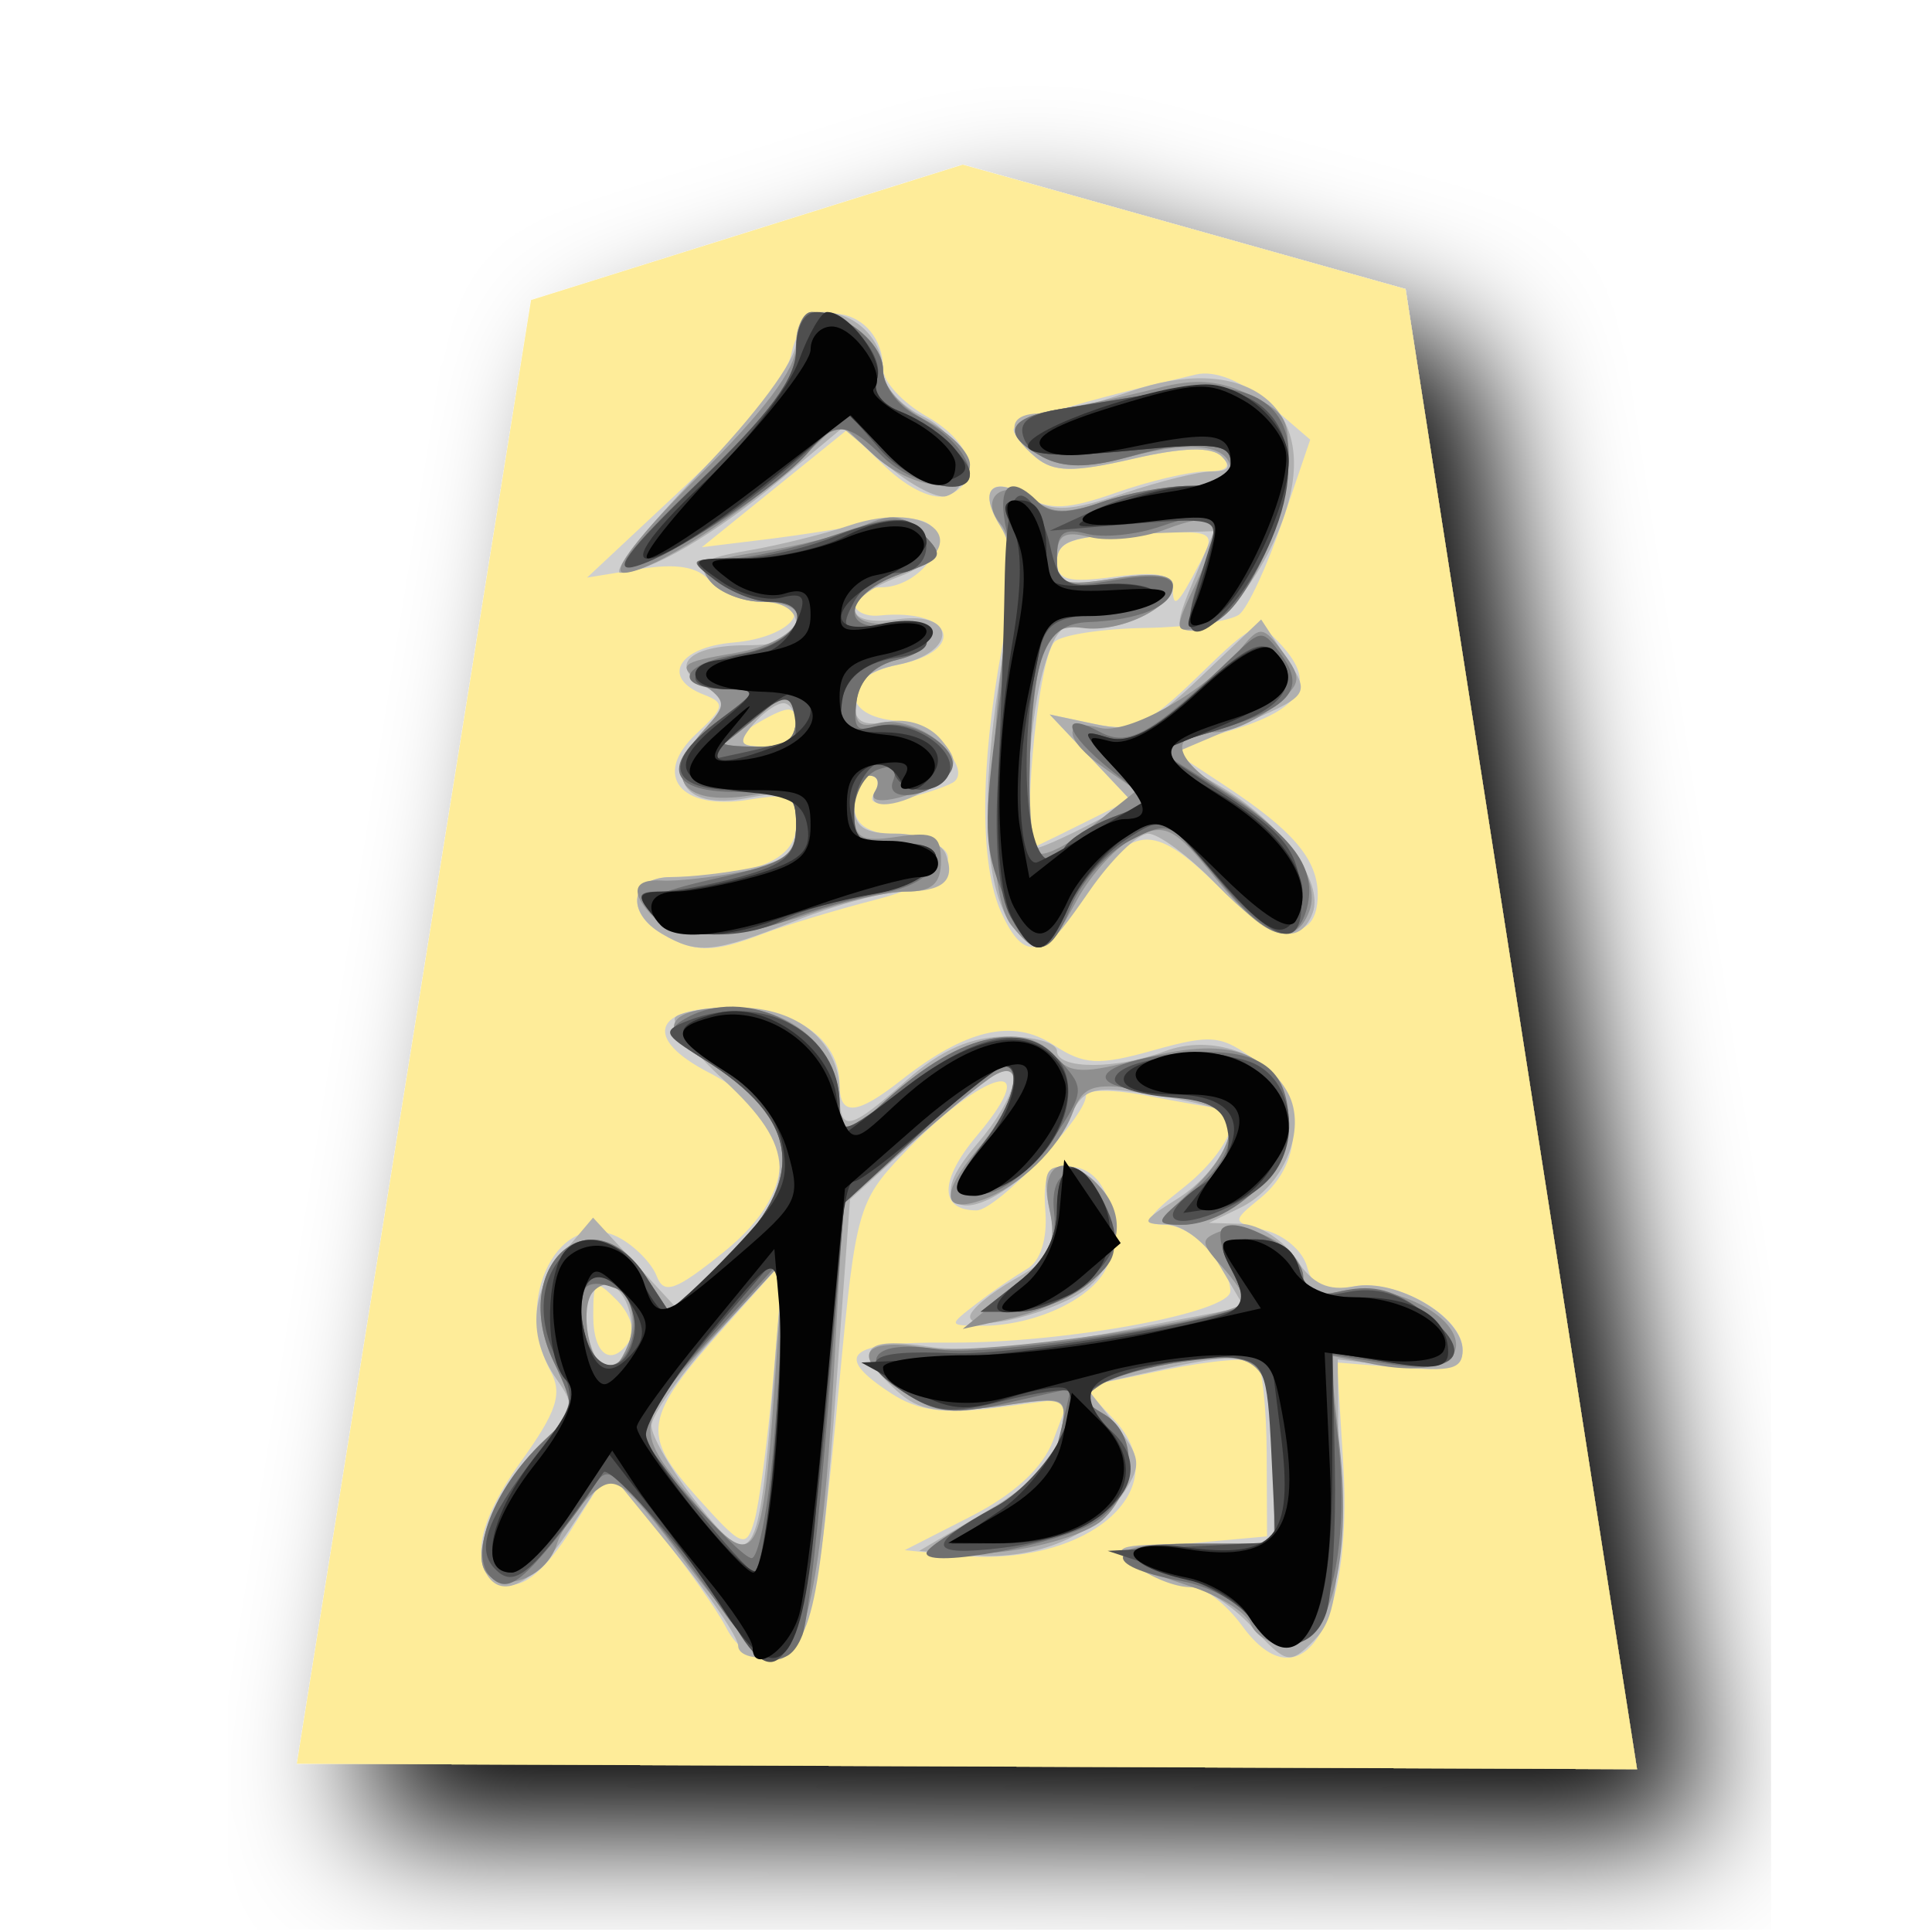
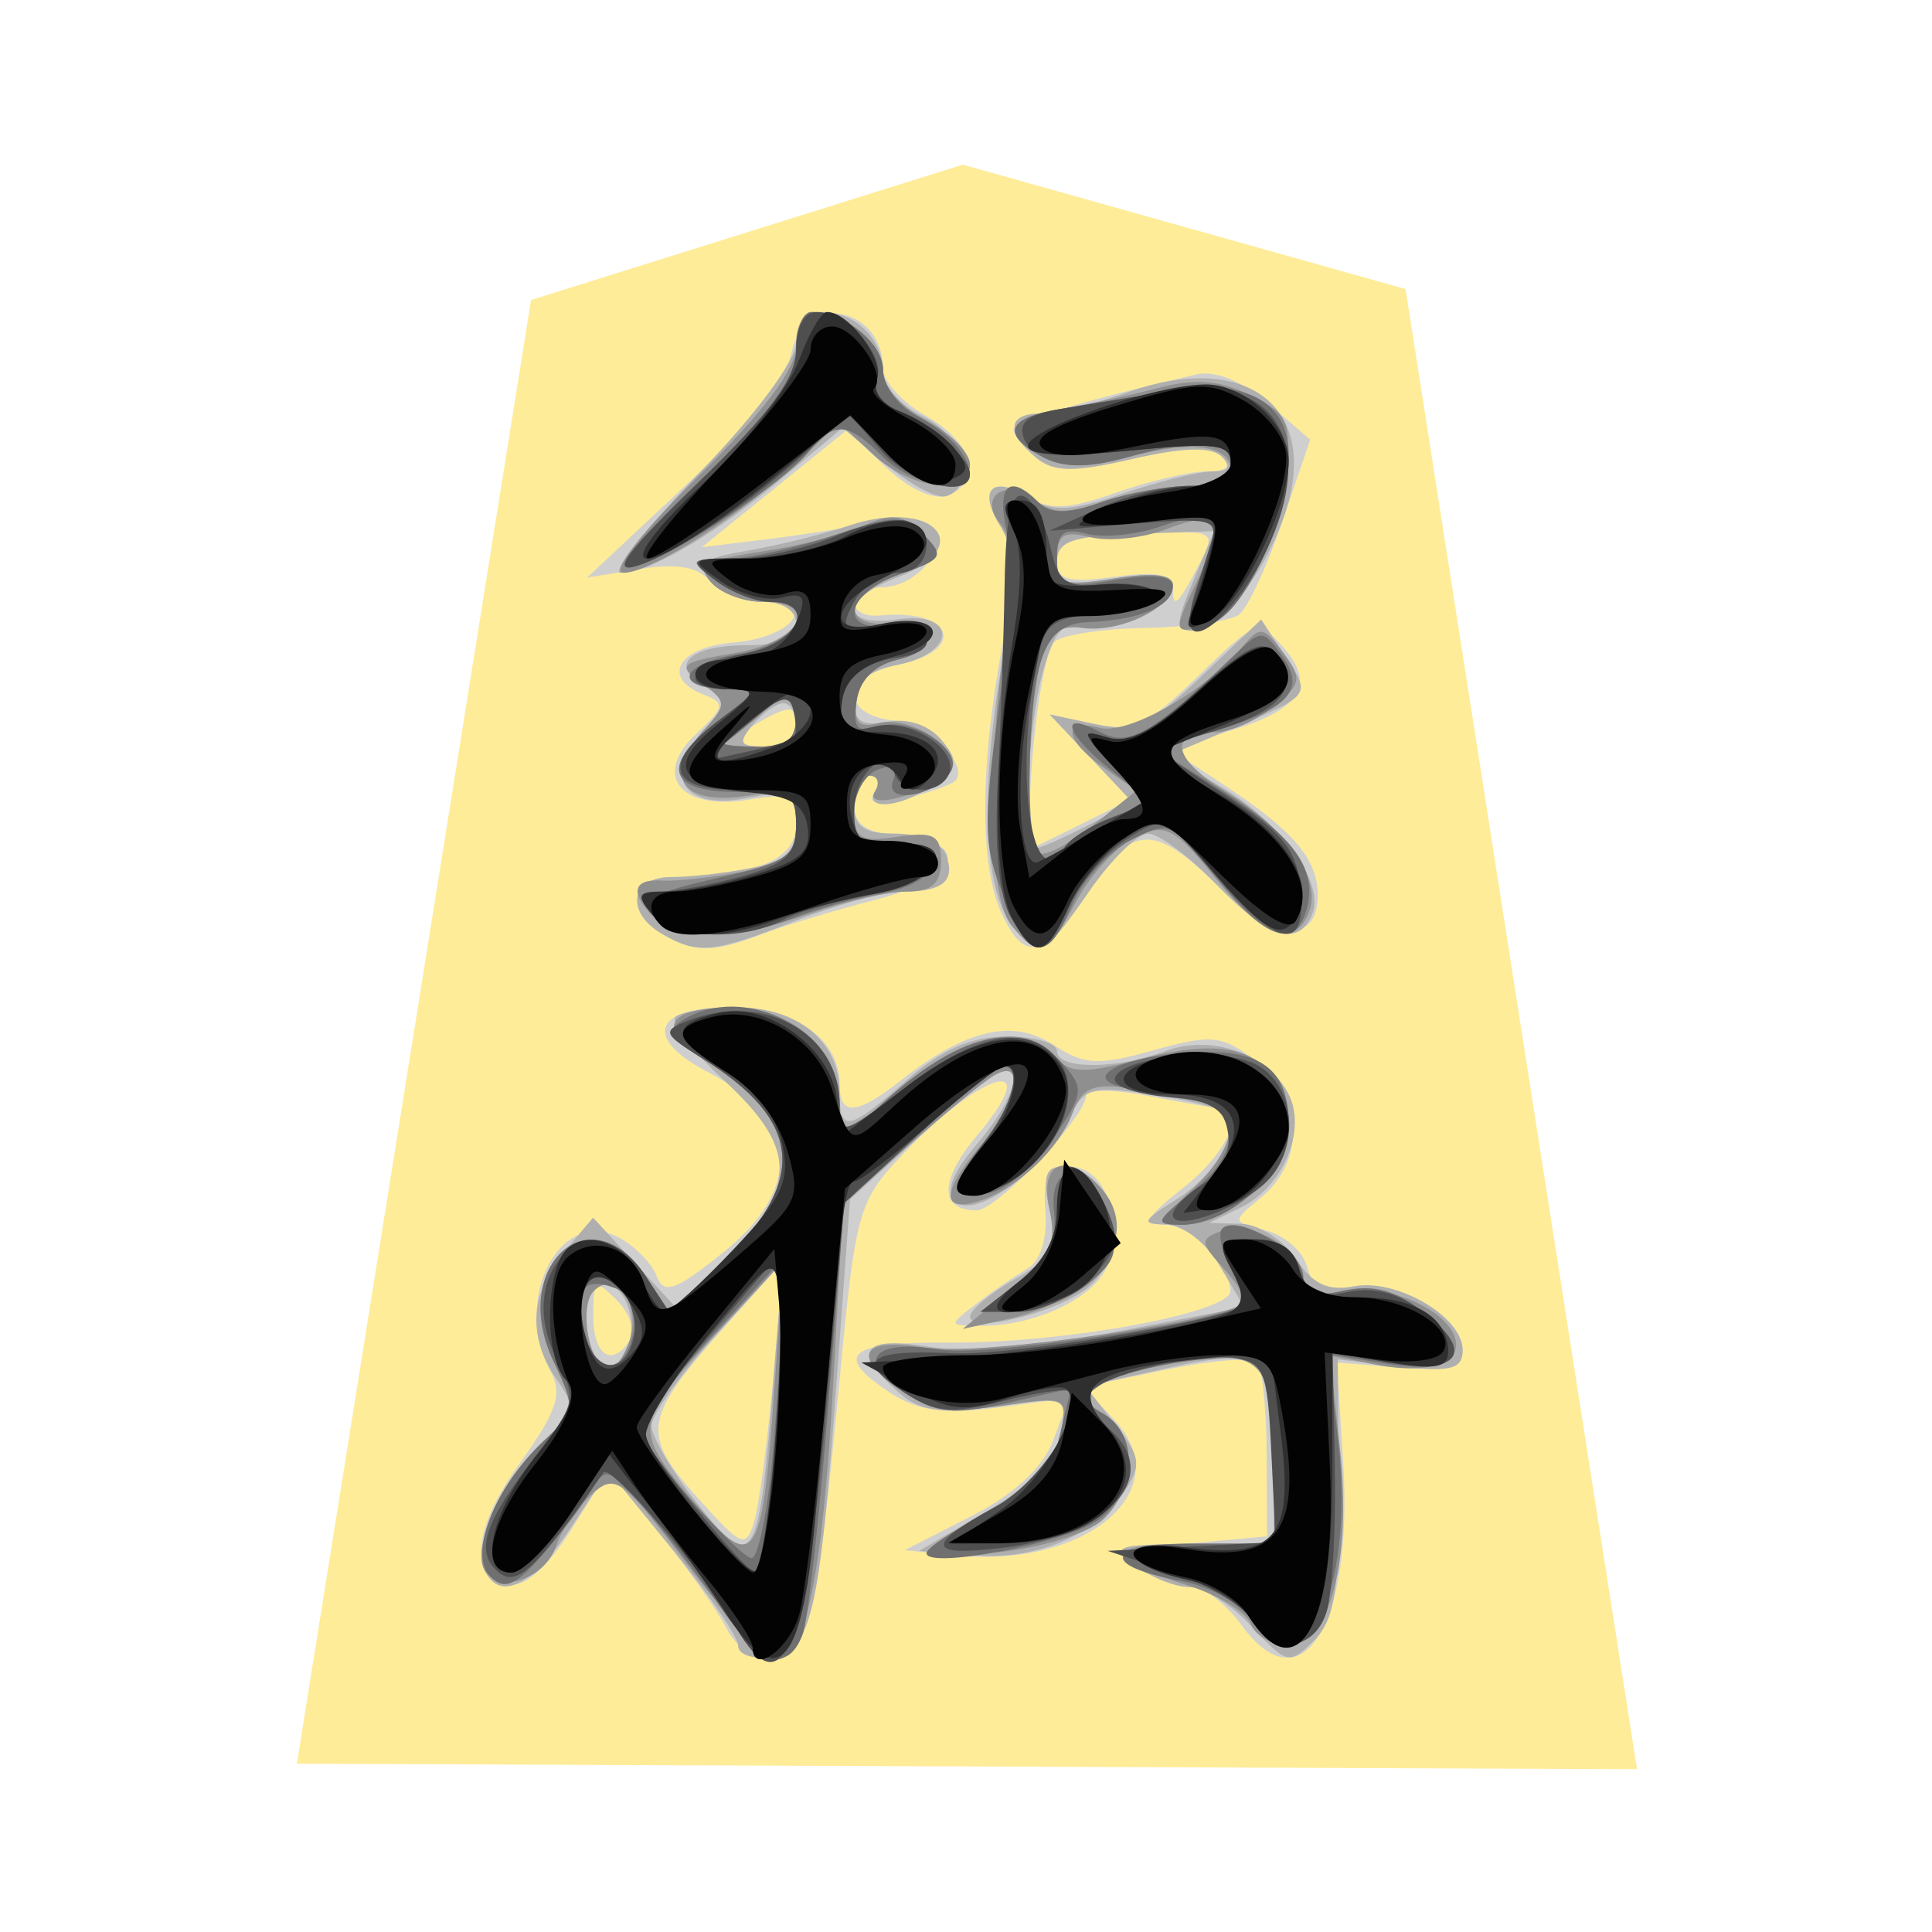
<svg xmlns="http://www.w3.org/2000/svg" viewBox="0 0 177 177">
-   <filter id="a">
-     <feGaussianBlur stdDeviation="2" result="blur" in="SourceAlpha" />
-     <feOffset dy="2" dx="2" result="offsetBlur" />
-     <feBlend in2="offsetBlur" in="SourceGraphic" />
-   </filter>
-   <path filter="url(#a)" fill="#feec99" d="M7.55 4.66.353 49.639l41.184.169-7.113-45.485L20.818.5z" transform="translate(26.142 13.594) scale(2.9813)" />
+   <path fill="#feec99" d="M7.55 4.66.353 49.639l41.184.169-7.113-45.485L20.818.5z" transform="translate(26.142 13.594) scale(2.9813)" />
  <path fill="#cfcfcf" d="M66.527 149.112c-.87-1.676-3.646-5.605-6.172-8.735l-4.588-5.686-3.431 5.441c-2.203 3.488-4.237 5.283-5.674 5.009-3.768-.728-3.386-5.041.99-11.135 3.375-4.699 3.906-6.3 2.779-8.402-3.527-6.588.876-15.112 6.308-12.205 1.434.77 2.972 2.343 3.417 3.497.67 1.747 1.705 1.38 6.13-2.176 7.369-5.921 6.85-12.224-1.354-16.463-6.008-3.107-5.134-5.954 1.824-5.954 6.082 0 10.164 2.841 10.164 7.072 0 2.916 1.556 2.802 5.634-.408 5.948-4.678 10.238-5.677 13.944-3.25 2.832 1.857 4.11 1.926 9.197.5 5.363-1.499 6.234-1.4 9.472 1.056 4.278 3.25 4.427 9.123.316 12.48-2.66 2.176-2.66 2.191.462 2.972 1.723.432 3.431 1.92 3.792 3.306.5 1.906 1.505 2.356 4.141 1.849 4.058-.775 10.121 2.689 10.121 5.784 0 1.654-1.201 1.997-5.753 1.627l-5.754-.465.57 9.293c.905 14.772-3.817 22.312-9.276 14.817-1.416-1.944-3.458-3.533-4.543-3.533-1.082 0-3.274-.748-4.866-1.66-2.638-1.509-2.239-1.72 4.4-2.326l7.302-.662-.03-7.551c-.015-4.153-.417-7.94-.891-8.413-.471-.474-4.246-.158-8.387.7l-7.525 1.565 2.818 3c6.01 6.394-2.48 13.666-14.525 12.437l-4.648-.477 6.073-3.1c3.98-2.04 6.574-4.44 7.528-6.97l1.46-3.864-6.51.864c-4.926.65-7.326.328-9.854-1.33-5.345-3.5-3.95-4.689 5.426-4.614 10.456.077 25.765-2.734 25.705-4.726-.078-2.6-3.542-6.06-6.079-6.076-1.997-.011-1.628-.71 1.807-3.416 3.935-3.1 5.766-7.105 3.318-7.245-.549-.032-3.536-.551-6.64-1.15-3.1-.603-5.64-.597-5.64.012 0 1.931-8.169 10.488-10.017 10.488-3.423 0-3.417-2.749.02-6.833 6.387-7.59.671-6.13-6.827 1.744-4.003 4.21-4.284 5.196-5.715 20.353-2.107 22.258-2.793 25.144-6.093 25.615-1.774.254-3.307-.685-4.326-2.653zm4.329-23.054.927-10.524-5.346 5.974c-7.528 8.407-7.766 9.856-2.567 15.664 4.109 4.591 4.478 4.74 5.236 2.176.45-1.52 1.237-7.5 1.75-13.29zm-13.106-3.351c.492-.8-.069-2.421-1.252-3.602-1.977-1.98-2.147-1.866-2.147 1.455 0 3.667 1.768 4.782 3.399 2.147zm31.78-3.325a53.157 53.157 0 0 1 4.604-3.16c1.183-.68 1.827-2.734 1.64-5.217-.251-3.285.202-4.1 2.274-4.1 2.99 0 4.687 4.094 3.557 8.593-.796 3.166-6.562 6.049-11.943 5.968-2.773-.044-2.773-.053-.132-2.084zM60.657 85.56c-3.408-1.986-2.892-5.206.828-5.206 7.623 0 11.449-1.58 11.449-4.728 0-2.731-.48-2.99-4.374-2.358-6.249 1.013-8.834-2.251-4.776-6.034 2.594-2.415 2.677-2.83.733-3.578-4.007-1.535-2.43-4.362 2.675-4.791 5.527-.468 7.888-3.733 2.698-3.733-1.795 0-3.974-.852-4.84-1.893-1.09-1.314-3.055-1.654-6.418-1.109l-4.847.787 8.988-8.407c5.64-5.277 9.272-9.814 9.743-12.17 1.121-5.604 8.369-4.322 8.392 1.488.003 1.133 1.798 3.074 3.983 4.317 4.3 2.445 5.227 5.972 1.903 7.245-1.229.474-3.518-.582-5.641-2.594l-3.572-3.393-6.636 5.363-6.64 5.364 5.975-.73c3.286-.403 7.844-1.128 10.13-1.61 2.58-.543 4.514-.302 5.093.638 1.267 2.045-1.688 5.378-4.764 5.378-1.372 0-2.493.635-2.493 1.41s1.044 1.306 2.323 1.175c6.746-.686 8.18 3.213 1.66 4.516-4.964.993-5.286 4.514-.468 5.09 3.265.387 7.137 4.15 5.727 5.56-.34.34-2.35 1.052-4.466 1.583-2.743.688-3.577.53-2.904-.555.516-.835.308-1.52-.468-1.52-.772 0-1.404 1.156-1.404 2.57 0 1.928 1.073 2.674 4.314 2.987 6.634.638 5.355 3.825-2.325 5.801-3.65.94-8.318 2.353-10.375 3.14-4.559 1.744-6.201 1.744-9.203-.003zm12.28-19.191c0-1.625-.537-1.75-2.654-.617-3.372 1.804-3.372 2.653 0 2.653 1.5 0 2.653-.882 2.653-2.036zm18.797 17.244c-1.974-4.335-1.962-13.285.035-24.125 1.253-6.776 1.232-9.117-.09-11.233-2.107-3.372-.816-4.791 2.484-2.728 1.986 1.237 3.71 1.156 8.074-.385 3.05-1.073 6.785-1.956 8.3-1.956 1.878 0 2.322-.432 1.395-1.36-.924-.923-3.524-.858-8.169.216-5.426 1.252-7.227 1.225-8.863-.132-1.127-.939-2.051-2.087-2.051-2.555 0-.73 6.13-2.578 16.716-5.044 1.75-.408 4.203.575 6.624 2.66l3.846 3.309-2.534 7.447c-1.392 4.1-3.178 7.954-3.968 8.568-.79.614-4.66 1.169-8.601 1.234-3.939.063-7.686.638-8.324 1.28-1.601 1.597-3.166 19.399-1.646 18.698.662-.307 2.862-1.386 4.887-2.4l3.682-1.842-3.682-3.906-3.682-3.902 4.096.87c3.539.752 4.83.155 9.513-4.391 5.26-5.104 5.489-5.188 7.683-2.764 3.178 3.515 1.783 5.81-4.72 7.757l-5.607 1.682 5.137 3.39c6.222 4.105 8.455 6.743 8.455 9.978 0 4.645-3.971 4.234-9.293-.96-5.888-5.75-7.82-5.551-12.223 1.25-3.617 5.577-5.396 5.9-7.474 1.34zm18.218-32.094c1.506-2.892 1.393-2.948-5.783-2.656-5.799.235-7.32.751-7.328 2.492-.01 1.798.954 2.07 5.3 1.485 3.834-.513 5.307-.233 5.307 1.013 0 2.037.447 1.622 2.504-2.334z" />
  <path fill="#afafaf" d="M67.627 150.784c0-.79-2.677-4.722-5.945-8.735l-5.945-7.298-3.524 5.325c-3.607 5.45-6.678 6.782-7.957 3.455-.882-2.302 2.236-8.556 5.933-11.907 2.484-2.248 2.564-2.755.802-5.271-2.686-3.834-2.442-7.954.695-11.67l2.647-3.13 3.852 4.177 3.855 4.18 4.785-4.898c6.27-6.422 6.156-9.901-.519-16.063-2.916-2.692-4.904-5.29-4.424-5.77.483-.482 3.074-.876 5.76-.876 5.476 0 9.278 3.17 9.278 7.737 0 3.786.769 3.649 6.174-1.1 3.175-2.785 5.918-3.983 9.137-3.983 2.529 0 4.6.596 4.6 1.33 0 1.693 5.45 1.71 9.869.03 4.191-1.593 9.331.14 11.296 3.812 1.795 3.351-.394 8.598-4.392 10.533l-2.835 1.372 2.955.089c1.627.05 3.881 1.5 5.008 3.22 1.506 2.295 2.922 2.963 5.337 2.504 3.89-.745 9.93 2.817 9.93 5.855 0 1.73-1.082 2.01-5.72 1.488l-5.719-.644.078 11.705c.062 9.477-.367 12.148-2.26 14.048-2.236 2.236-2.49 2.182-5.694-1.276-1.849-1.992-4.413-3.623-5.707-3.623-1.29 0-3.506-.876-4.925-1.947-2.36-1.788-1.943-1.952 5.057-1.991l7.632-.042-.018-6.97c-.03-10.312-.886-11.102-9.847-9.096l-7.427 1.66 2.695 3.43c2.364 3.004 2.475 3.77.88 6.206-2.615 3.995-8.118 6.32-13.842 5.843l-4.964-.41 6.144-3.611c4.192-2.466 6.353-4.71 6.806-7.072.656-3.44.627-3.455-5.89-2.558-5.257.722-7.06.438-9.13-1.43-4.084-3.698-3.136-5.007 2.922-4.038 3.345.537 10.083-.003 17.205-1.371l11.708-2.254-2.224-3.768c-1.264-2.14-3.393-3.78-4.928-3.801-2.355-.03-2.23-.328.96-2.305 3.607-2.236 5.948-6.416 4.439-7.924-.423-.427-3.48-1.184-6.785-1.685-5.525-.84-6.145-.644-7.644 2.412-2.26 4.6-8.557 9.117-10.295 7.382-.915-.915-.274-2.603 1.995-5.241 3.643-4.234 4.561-8.044 1.517-6.276-1.008.582-4.376 3.375-7.486 6.201l-5.658 5.143-1.235 16.764c-1.58 21.495-2.331 24.61-6.07 25.147-1.619.236-2.942-.22-2.942-1.014zm3.205-23.97.885-11.28-6.001 6.636c-3.3 3.652-6.014 7.447-6.028 8.437-.015.993 1.875 4.204 4.197 7.134 5.134 6.485 5.644 5.683 6.947-10.923zM57.487 123.5c1.425-3.718-1.753-7.96-3.658-4.878-.906 1.464.558 6.866 1.864 6.866.566 0 1.371-.894 1.794-1.988zm31.388-2.883c.002-.605 1.842-2.147 4.087-3.423 3.563-2.027 3.968-2.83 3.205-6.305-.641-2.922-.388-3.983.954-3.983 4.919 0 6.738 7.364 2.695 10.93-2.648 2.334-10.956 4.447-10.941 2.78zm-28.218-35.06c-3.408-1.983-2.892-5.203.828-5.203 1.735 0 5.02-.372 7.304-.829 3.274-.655 4.145-1.505 4.145-4.042 0-2.952-.376-3.142-4.63-2.343-5.719 1.073-7.642-2.03-3.852-6.217 2.325-2.572 2.331-2.784.13-4.015-3.38-1.893-1.484-3.793 3.787-3.793 3.175 0 4.567-.608 4.567-1.991 0-1.21-1.237-1.992-3.157-1.992-1.735 0-3.87-.858-4.743-1.91-1.324-1.596-.74-2.058 3.488-2.782 2.79-.477 6.94-1.503 9.221-2.278 7.686-2.605 11.961 1.9 4.484 4.723-5.217 1.967-5.217 4.624 0 3.857 5.468-.802 5.468 3.071 0 4.165-2.737.549-3.983 1.58-3.983 3.3 0 1.903.74 2.365 3.068 1.918 1.848-.352 3.807.307 4.928 1.657 1.619 1.953 1.532 2.48-.668 4.087-2.913 2.132-6.553 2.487-5.336.522.45-.73.188-1.33-.588-1.33-.772 0-1.404 1.196-1.404 2.657 0 2.042.886 2.653 3.84 2.653 2.11 0 4.162.841 4.556 1.864.939 2.447-.197 3.449-3.92 3.449-1.68 0-6.083 1.192-9.786 2.653-7.602 2.996-8.994 3.134-12.28 1.223zm12.28-19.14c0-1.094-.525-1.992-1.166-1.992-.641 0-1.908.895-2.818 1.992-1.38 1.663-1.19 1.991 1.163 1.991 1.622 0 2.82-.847 2.82-1.991zm20.01 18.704c-2.713-3.267-3.196-11.305-1.386-22.95 1.407-9.039 1.428-11.818.101-13.94-2.12-3.399-.775-4.752 2.618-2.633 2.134 1.333 3.774 1.258 8.616-.384 3.285-1.115 6.97-2.028 8.183-2.028 1.509 0 1.78-.432.853-1.36-.924-.923-3.524-.858-8.169.216-5.426 1.252-7.227 1.225-8.863-.132-2.773-2.301-2.585-4.033.435-4.033 1.371 0 5.018-.895 8.106-1.983 10.345-3.652 17.095 1.061 14.579 10.178-1.574 5.706-6.034 11.717-8.694 11.717-1.663 0-1.663-.596-.003-4.568l1.908-4.56-7.2.246c-5.89.21-7.196.677-7.2 2.591 0 1.986.803 2.21 5.307 1.49 3.477-.557 5.313-.348 5.313.6 0 2.117-5.179 4.544-8.076 3.786-1.956-.51-2.782.39-3.84 4.195-1.428 5.143-1.858 16.129-.63 16.129.4 0 2.556-.942 4.792-2.099l4.06-2.099-3.795-4.022-3.795-4.021 4.18.888c3.63.772 4.895.203 9.689-4.353l5.506-5.24 2.108 3.213c2.49 3.798 2.597 3.646-4.812 6.792l-5.81 2.468 4.758 2.808c5.56 3.28 9.558 8.777 8.464 11.63-1.223 3.182-3.968 2.356-8.819-2.644-2.474-2.555-5.286-4.645-6.246-4.645-.957 0-3.38 2.364-5.381 5.26-4.06 5.87-4.636 6.162-6.857 3.487zM64.088 43.315c5.187-5.37 8.848-10.316 8.848-11.946 0-1.798.847-2.785 2.389-2.785 3.031 0 5.575 2.51 5.575 5.503 0 1.273 1.642 3.104 3.652 4.067 3.667 1.756 5.02 6.344 2.158 7.298-.823.274-3.3-1.022-5.51-2.88l-4.015-3.38-5.665 4.734c-6.06 5.062-12.044 8.553-14.668 8.553-.885 0 2.37-4.123 7.236-9.164z" />
  <path fill="#8f8f8f" d="M63.039 143.42c-6.121-8.103-6.655-8.487-8.894-6.463-1.311 1.187-2.719 3.22-3.13 4.514-.918 2.9-4.615 4.478-6.371 2.722-1.73-1.73 1.02-8.27 5.077-12.08 3.011-2.833 3.047-3.086.99-7.397-4.114-8.637 3.378-15.533 8.455-7.781l2.224 3.393 5.11-4.991c7.453-7.28 6.88-12.763-1.902-18.207-4.58-2.838-3.575-4.83 2.444-4.83 5.552 0 9.878 3.89 9.878 8.879v3.568l3.649-3.404c6.824-6.365 13.153-8.14 16.15-4.529 1.296 1.562 2.575 1.586 8.01.152 8.348-2.2 12.498-.456 13.082 5.5.31 3.185-.417 4.777-3.166 6.941-1.965 1.544-4.77 2.808-6.24 2.808-2.445 0-2.376-.274.844-3.255 3.735-3.464 4.588-7.12 1.851-7.957-.912-.28-3.926-.826-6.699-1.214-4.305-.599-5.2-.28-6.15 2.212-1.238 3.23-4.896 6.741-8.258 7.93-3.7 1.304-3.87-.548-.427-4.641 3.572-4.243 4.517-8.539 1.485-6.747-.99.584-4.499 3.458-7.8 6.392l-6.004 5.334-.918 16.57c-.969 17.482-2.56 25.2-5.19 25.2-.874 0-4.52-3.878-8.1-8.615zm7.894-15.988.835-11.898-5.504 5.938c-8.288 8.95-8.356 9.308-2.966 15.801 5.858 7.051 6.505 6.213 7.632-9.841zm-13.222-4.731c1.029-3.238-1.342-6.398-3.315-4.425-1.431 1.431-.349 7.215 1.347 7.215.597 0 1.482-1.255 1.968-2.79zm56.883 26.086c-.408-1.061-2.927-2.627-5.605-3.482-8.01-2.558-7.948-3.885.188-3.885h7.567l-.021-6.97c-.03-9.6-1.05-10.828-8.13-9.758-3.184.48-6.684 1.467-7.781 2.188-1.735 1.145-1.69 1.491.334 2.684 3.043 1.794 2.966 6.88-.15 9.7-1.365 1.232-5.682 2.559-9.626 2.952-7.713.772-7.492-.14 1.192-4.943 2.356-1.303 4.165-3.577 4.586-5.769.685-3.592.656-3.607-5.212-2.727-4.343.65-6.755.327-9.131-1.232-4.937-3.234-4.055-5.083 1.937-4.07 5.009.847 29.345-2.739 29.345-4.322 0-.417-.977-1.837-2.17-3.154-1.95-2.153-1.962-2.484-.104-3.196 2.763-1.059 7.584 1.64 7.584 4.248 0 1.55.835 1.878 3.244 1.276 3.702-.93 9.54 1.312 10.598 4.073.942 2.453-2.316 3.604-7.349 2.593l-4.045-.805.909 8.497c1.11 10.363-.942 18.028-4.83 18.028-1.425 0-2.924-.868-3.333-1.929zm-22.005-30.63c3.697-3.032 4.255-4.192 3.545-7.423-.906-4.126 1.371-5.277 4.412-2.236 4.383 4.382.266 10.482-8.362 12.378l-3.983.874zm.09-33.358c-2.07-2.489-2.317-13.85-.579-26.652.8-5.9.668-8.81-.459-10.167-2.099-2.534.596-4.299 3.229-2.116 1.43 1.19 2.957 1.216 6.112.119 2.316-.808 5.911-1.47 7.992-1.47 2.084 0 3.787-.617 3.787-1.371 0-2.344-3.482-2.847-9.15-1.324-3.888 1.05-6.201 1.061-8.103.045-3.852-2.063-3.274-3.596 1.655-4.4 2.373-.388 6.403-1.253 8.958-1.92 3.402-.895 5.668-.716 8.458.673 3.542 1.76 3.763 2.317 3.13 7.9-.724 6.452-4.516 12.737-8.103 13.443-2.05.403-2.048.09.045-4.299 2.698-5.655 2.078-6.642-2.96-4.728-2.081.79-5.152 1.094-6.821.677-2.421-.609-3.041-.215-3.041 1.931 0 2.403.581 2.603 5.312 1.849 3.474-.558 5.307-.349 5.307.6 0 2.08-4.913 4.42-8.273 3.94-2.096-.298-3.113.483-3.798 2.913-1.282 4.553-1.428 16.964-.206 17.718.549.337 2.788-.81 4.973-2.555l3.977-3.172-2.981-2.087c-3.667-2.57-3.885-4.58-.394-3.667 2.597.68 9.767-3.393 13.09-7.438 1.581-1.917 1.93-1.867 3.713.536 1.788 2.41 1.702 2.874-.895 4.98-1.574 1.278-3.953 2.325-5.292 2.325-4.37 0-4.018 2.37.793 5.345 5.704 3.524 8.93 8.103 7.794 11.06-1.348 3.516-4.12 2.535-8.598-3.037-3.697-4.6-4.55-5.05-7.242-3.825-1.676.763-4.135 3.407-5.465 5.879-2.749 5.1-3.42 5.36-5.965 2.295zm-32.753-.727c-2.257-2.257-1.974-3.578.73-3.399 1.28.08 4.562-.28 7.302-.805 4.212-.814 4.978-1.484 4.978-4.373 0-2.99-.447-3.33-3.568-2.731-6.78 1.294-8.959-1.377-4.836-5.933 2.075-2.293 2.057-2.564-.26-4.257-2.265-1.658-2.009-1.887 3.095-2.752 6.058-1.023 7.946-4.69 2.415-4.69-1.738 0-3.846-.825-4.68-1.833-1.25-1.503-.403-2.003 4.653-2.764 3.4-.507 7.62-1.58 9.377-2.385 2.564-1.162 3.628-1.016 5.396.752 2.057 2.057 1.917 2.304-2.036 3.684-4.878 1.7-5.692 4.67-1.259 4.592 4.234-.075 4.967 2.328.996 3.258-2.05.483-3.476 1.86-3.73 3.608-.315 2.164.153 2.683 1.992 2.206 3.119-.811 8.205 2.835 6.383 4.573-2.096 2.003-7.802 3.452-6.726 1.708.501-.805.278-1.47-.498-1.47-.772 0-1.404 1.393-1.404 3.092 0 2.674.53 3.011 3.983 2.504 3.351-.494 3.98-.143 3.98 2.222 0 2.066-.829 2.802-3.151 2.802-1.732 0-5.691.897-8.795 1.994-6.81 2.4-12.184 2.55-14.337.397zm13.01-18.526c0-2.826-.035-2.832-2.987-.346-1.642 1.384-3.234 2.672-3.542 2.862-.304.191 1.044.346 2.988.346 2.742 0 3.541-.647 3.541-2.862zm-8.961-21.903c6.004-5.918 8.961-9.86 8.961-11.947 0-1.71.636-3.112 1.414-3.112 3.02 0 6.55 2.868 6.55 5.322 0 1.52 1.636 3.42 3.983 4.633 2.19 1.132 3.983 2.942 3.983 4.018 0 2.94-5.358 2.376-8.885-.939l-3.08-2.892-3.643 3.42c-5.303 4.988-13.639 10.333-16.105 10.33-1.281 0 1.446-3.533 6.822-8.833z" />
  <path fill="#707070" d="M65.859 147.06a134.615 134.615 0 0 0-6.857-8.958c-3.098-3.616-3.536-3.768-4.764-1.655-.746 1.282-2.773 3.972-4.51 5.975-2.458 2.832-3.516 3.291-4.771 2.057-2.069-2.04.286-8.163 4.764-12.366 3.011-2.833 3.047-3.086.99-7.397-4.114-8.637 3.378-15.533 8.455-7.781l2.224 3.393 5.11-4.991c7.495-7.32 6.89-12.751-2.036-18.293-2.976-1.849-3.417-2.636-1.992-3.54 5.763-3.648 14.448.964 14.448 7.675v3.568l3.649-3.404c7.232-6.747 12.968-8.1 16.73-3.945 2.073 2.287 2.019 2.725-.834 6.97-1.676 2.49-4.368 4.72-5.987 4.95-3.628.527-3.684-.385-.286-4.705 2.654-3.378 3.536-7.054 1.66-6.94-.548.032-4.036 2.87-7.75 6.305l-6.753 6.246-1.473 18.624c-.81 10.244-1.866 19.653-2.35 20.908-1.38 3.595-3.935 2.698-7.667-2.695zm4.883-13.275c.465-4.928.823-11.049.796-13.607l-.05-4.644-6.577 7.22c-3.616 3.974-6.577 7.6-6.577 8.059 0 1.309 9.376 11.934 10.53 11.934.566 0 1.413-4.034 1.878-8.962zM58.096 121.73c.253-1.73-.436-3.22-1.718-3.709-2.978-1.145-3.822.12-2.802 4.183 1.014 4.04 3.9 3.738 4.52-.474zm56.403 26.492c-.856-1.369-3.667-2.886-6.246-3.37-7.653-1.436-7.006-3.43 1.109-3.43h7.382v-7.89c0-4.337-.641-8.281-1.422-8.764-1.79-1.103-11.851.36-14.51 2.113-1.735 1.145-1.69 1.491.334 2.684 3.333 1.964 2.915 7.423-.752 9.826-3.145 2.06-15.511 4.374-15.511 2.9 0-.446 2.349-2.015 5.22-3.478 5.778-2.949 6.007-3.208 7.185-8.154l.826-3.462-5.874 1.342c-4.853 1.112-6.466.954-9.31-.91-4.621-3.028-3.035-4.987 3.226-3.985 4.242.68 26.163-2.582 27.705-4.12.241-.245-.254-1.742-1.103-3.325-.847-1.586-1.196-3.228-.775-3.649 1.371-1.371 7.414 2.206 7.414 4.389 0 1.64.853 1.938 3.739 1.306 2.695-.594 4.734-.04 7.313 1.991 4.746 3.733 3.261 5.76-3.429 4.69l-5.321-.85.903 7.969c1.58 13.973-3.342 23.803-8.103 16.177zm-21.093-30.85c2.567-2.02 3.458-3.796 3.166-6.306-.563-4.842 3.119-4.618 4.845.292 1.148 3.261.9 4.144-1.774 6.305-1.708 1.387-4.615 2.516-6.458 2.516h-3.35zm15.852-8.211c4.94-3.95 4.382-8.074-1.154-8.616-2.185-.215-4.869-.728-5.963-1.14-2.87-1.078 1.977-2.906 8.032-3.025 5.626-.11 7.897 1.818 7.897 6.714 0 4.14-5.363 9.125-9.802 9.116-2.573-.009-2.49-.262.99-3.05zM91.942 82.015c-1.83-4.338-1.887-6.535-.453-17.083.906-6.657 1.234-13.976.734-16.263-.934-4.248.25-5.328 2.912-2.662 1.106 1.103 2.606 1.103 5.775 0 2.355-.823 5.983-1.491 8.064-1.491 2.48 0 3.787-.689 3.787-1.994 0-2.335-2.743-2.505-9.606-.597-3.482.966-5.754.948-7.632-.056-3.867-2.07-3.295-3.602 1.64-4.4 2.373-.382 6.767-1.113 9.763-1.623 7.164-1.213 11.144.892 11.144 5.897 0 4.645-3.106 12.337-5.93 14.68-3.05 2.531-3.973.737-2.036-3.944 2.093-5.053 1.238-6.001-3.822-4.236-2.179.757-5.196 1.055-6.708.662-2.161-.567-2.742-.099-2.742 2.206 0 2.683.447 2.853 5.306 2.03 3.569-.602 5.313-.408 5.313.59 0 1.789-3.059 3.083-7.728 3.262-4.09.155-5.22 3.16-5.417 14.4-.119 7.095 1.17 9.575 3.238 6.224.477-.775 2.457-2.018 4.395-2.76l3.518-1.354-3.65-2.927c-4.224-3.393-4.865-5.567-1.034-3.518 2.65 1.419 4.722.232 12.322-7.054 2.453-2.355 2.59-2.355 4.308-.003 2.307 3.151.778 4.901-6.073 6.952l-5.447 1.634 5.965 3.783c6.684 4.237 8.837 7.191 7.886 10.828-1.01 3.858-3.73 2.928-8.288-2.826-4.076-5.143-4.296-5.238-7.889-3.38-2.033 1.049-4.45 3.732-5.372 5.956-2.206 5.325-3.697 5.101-6.243-.933zm-32.108 1.87c-1.187-1.432-.045-2.106 5.813-3.417 6.455-1.443 7.29-2.01 7.29-4.95 0-2.626-.624-3.267-2.988-3.076-8.6.698-10.187-1.908-3.983-6.535 3.464-2.585 3.503-2.728.743-2.767-5.167-.074-4.502-2.34.942-3.21 5.372-.86 7.742-4.798 2.883-4.798-1.321 0-3.56-.876-4.98-1.95-2.468-1.866-2.426-1.95 1.03-1.988 1.982-.024 6.391-.99 9.796-2.146 5.623-1.908 6.386-1.908 8.273-.021 1.89 1.887 1.69 2.215-2.161 3.56-4.878 1.699-5.787 5.166-1.259 4.787 4.204-.351 5.009 2.123.996 3.065-2.15.504-3.476 1.855-3.76 3.834-.357 2.472.037 2.904 2.06 2.263 2.923-.93 7.803 2.167 6.569 4.165-1.396 2.26-6.118 3.026-5.286.861.492-1.282.048-1.6-1.428-1.037-1.175.453-2.138 2.215-2.138 3.917 0 2.552.641 3.05 3.65 2.844 5.574-.381 4.722 3.495-.996 4.523-2.555.46-6.327 1.515-8.384 2.346-5.03 2.034-10.873 1.908-12.682-.27zm13.102-18.336c0-2.83-.035-2.832-2.987-.349-1.642 1.384-3.234 2.672-3.542 2.862-.304.191 1.044.346 2.988.346 2.742 0 3.541-.647 3.541-2.862zm-8.961-21.376c6.591-6.344 8.961-9.546 8.961-12.107 0-1.917.636-3.482 1.414-3.482 3.014 0 6.55 2.865 6.55 5.307 0 1.413 1.344 3.273 2.987 4.138 3.035 1.598 4.919 3.688 4.958 5.488.041 2.037-5.382.904-7.945-1.657-3.205-3.208-4.443-3.31-6.73-.555-2.542 3.065-11.984 9.32-15.836 10.491-2.439.74-.942-1.282 5.64-7.62z" />
  <path fill="#4f4f4f" d="M67.01 148.388c-2.278-4.144-11.13-14.338-11.717-13.497-6.18 8.87-7.936 10.54-9.609 9.153-2.227-1.849-1.35-4.553 3.495-10.793 3.586-4.62 3.67-5.047 1.782-8.83-4.03-8.082 3.384-14.847 8.205-7.486l2.224 3.393 5.11-4.991c7.528-7.35 6.899-12.742-2.144-18.365-3.637-2.263-3.735-2.522-1.326-3.464 6.922-2.707 13.89 1.139 13.89 7.665 0 2.963.187 2.915 6.072-1.58 6.553-5 11.174-5.853 13.905-2.564 2.397 2.892.18 8.598-4.323 11.126-4.76 2.671-5.992 1.043-2.534-3.351 2.785-3.539 3.727-7.245 1.813-7.131-.549.032-4.037 2.87-7.752 6.305l-6.752 6.246-1.688 19.247c-1.991 22.709-4.066 27.243-8.648 18.917zm3.732-13.273c.465-4.928.853-11.55.856-14.71l.009-5.75-6.625 7.742c-3.643 4.257-6.481 8.183-6.305 8.729.54 1.672 9.561 12.843 10.417 12.897.44.03 1.183-3.98 1.648-8.908zM58.11 122.328c.245-1.252-.298-3.17-1.204-4.26-2.331-2.809-4.427-.233-3.339 4.099.951 3.78 3.822 3.885 4.543.161zm56.445 25.982c-.825-1.32-4.105-3.262-7.289-4.314l-5.79-1.914 7.692-.4 7.698-.399-.394-8.228c-.363-7.6-.644-8.264-3.655-8.688-3.846-.542-13.332 2.066-13.332 3.667 0 .611.894 1.858 1.991 2.767 5.167 4.287.37 9.776-9.623 11-6.929.85-7.146-.226-.751-3.699 4.242-2.307 8.502-8.953 6.82-10.637-.282-.28-3.028.125-6.102.906-4.663 1.184-6.162 1.044-9.033-.835-4.496-2.948-3.289-3.911 4.439-3.56 5.521.251 25.171-2.99 26.563-4.382.283-.283-.152-1.759-.969-3.282-1.326-2.48-1.118-2.77 2.01-2.77 2.426 0 3.711.847 4.215 2.785.588 2.236 1.452 2.638 4.413 2.045 2.543-.507 4.752.101 7.125 1.967 4.567 3.593 3.1 5.555-3.336 4.466l-5.152-.87.197 10.405c.11 5.718-.239 11.743-.775 13.386-1.169 3.592-4.89 3.905-6.962.584zm-21.223-30.88c2.355-1.855 3.5-4.022 3.5-6.64 0-2.137.575-3.884 1.282-3.884 1.392 0 4.024 4.278 4.024 6.55 0 2.668-5.306 6.722-8.806 6.722h-3.498zm14.119-6.133c0-.605 1.231-1.87 2.737-2.808 1.72-1.073 2.585-2.803 2.325-4.636-.33-2.326-1.43-3.005-5.396-3.333-2.737-.227-4.979-.948-4.979-1.601 0-1.983 9.257-3.077 12.716-1.503 3.911 1.783 4.412 8.026.894 11.117-2.805 2.463-8.297 4.294-8.297 2.764zm-14.859-27.29c-1.061-1.89-1.496-6.399-1.19-12.28.269-5.11.552-13.25.633-18.085.104-6.201.614-8.616 1.729-8.187.864.334 1.965 2.37 2.436 4.523.757 3.44 1.368 3.87 5.059 3.539 2.31-.21 4.499.223 4.862.954.376.748-1.72 1.5-4.823 1.729-4.946.358-5.572.805-6.306 4.478-2.108 10.53-.417 21.745 2.552 16.94.477-.776 2.394-1.99 4.254-2.696l3.384-1.285-3.18-3.443c-2.902-3.14-2.946-3.369-.514-2.624 1.932.588 4.222-.605 8.28-4.31 4.564-4.174 5.885-4.794 7.104-3.325 2.385 2.871.575 5.188-5.462 6.994l-5.61 1.682 6.469 4.221c5.24 3.423 6.544 5.039 6.88 8.527.576 5.963-2.012 5.575-7.813-1.166-4.729-5.494-4.759-5.506-8.238-3.228-1.92 1.258-4.263 4.03-5.202 6.159-2.057 4.65-3.092 4.824-5.304.882zm-32.931-.332c-1.372-1.651-1.226-1.994.835-1.997 1.365-.006 4.725-.632 7.462-1.392 4.024-1.118 4.978-2.007 4.978-4.64 0-2.912-.557-3.255-5.31-3.255-6.4 0-7.035-2.474-1.66-6.484 3.53-2.636 3.554-2.725.665-2.767-4.65-.065-3.515-2.301 1.658-3.273 4.835-.907 6.648-4.735 2.245-4.735-1.321 0-3.56-.876-4.98-1.95-2.432-1.839-2.337-1.95 1.784-1.988 2.394-.024 6.544-.957 9.22-2.075 2.678-1.118 5.644-1.735 6.595-1.371 2.716 1.043 2.034 4.731-.88 4.731-1.43 0-3.249 1.199-4.033 2.665-1.285 2.4-1.058 2.633 2.275 2.326 4.642-.432 6.23 2.14 1.714 2.772-3.476.49-5.256 2.281-5.292 5.322-.012 1.252.972 1.556 3.202.996 3.41-.856 8.062 2.358 6.67 4.609-1.074 1.738-4.264 1.514-4.88-.34-.86-2.576-3.683.15-3.683 3.548 0 2.623.62 3.118 3.65 2.91 6.177-.424 4.53 3.508-1.93 4.612-3.07.524-6.761 1.586-8.21 2.358-3.801 2.036-10.178 1.729-12.095-.582zm13.058-16.012c.25-.209.25-1.315 0-2.466-.367-1.72-1.154-1.502-4.43 1.24l-3.983 3.33 3.983-.864c2.19-.477 4.185-1.037 4.433-1.24zm36.655-12.861a476.39 476.39 0 0 1 1.616-5.23c.626-1.973-.209-2.164-7.057-1.592l-7.766.647 4.466-2.057c2.456-1.133 6.192-2.057 8.297-2.057 2.585 0 3.83-.674 3.83-2.072 0-1.762-1.356-1.938-9.092-1.175-7.462.737-9.23.537-9.862-1.112-.564-1.466.37-2.194 3.449-2.695 2.322-.378 6.773-1.115 9.892-1.64 9.32-1.57 13.326 4.267 9.337 13.61-3.1 7.275-9.048 11.764-7.11 5.373zM63.98 44.212c6.588-6.365 8.955-9.57 8.955-12.14 0-2.137.734-3.488 1.897-3.488 2.766 0 6.338 4.019 5.503 6.195-.402 1.047.292 2.227 1.58 2.683 2.934 1.04 6.947 4.466 6.947 5.93 0 2.415-5.48.945-8.22-2.206l-2.892-3.33-3.404 3.121c-5.56 5.101-12.471 9.797-16.01 10.876-2.43.742-.927-1.29 5.644-7.641z" />
  <path fill="#2f2f2f" d="M66.45 147.726c-1.521-2.373-4.532-6.595-6.69-9.382l-3.924-5.069-3.575 5.4c-1.967 2.969-4.388 5.399-5.387 5.399-3.142 0-1.977-5.388 2.346-10.846 3.107-3.92 3.78-5.638 2.654-6.762-1.625-1.628-2-7.43-.701-10.822 1.243-3.238 5.706-2.504 7.403 1.216.831 1.825 1.887 3.318 2.349 3.318.462 0 3.25-2.537 6.2-5.64 4.52-4.758 5.236-6.26 4.58-9.603-.495-2.51-2.337-4.94-5.032-6.636-5.194-3.268-5.378-4.362-.924-5.48 4.448-1.118 10.354 3.124 10.917 7.84l.417 3.45 6.082-4.645c6.541-4.993 11.651-5.575 14.132-1.607 1.803 2.88-1.205 8.837-5.435 10.763-4.284 1.953-5.277.134-1.896-3.464 2.65-2.82 3.959-7.543 2.09-7.543-.436 0-3.506 2.388-6.825 5.307-3.318 2.921-6.46 5.312-6.982 5.312-.894 0-1.374 4.141-3.476 29.87-1.193 14.644-3.44 17.24-8.324 9.624zm4.5-14.603c.499-6.022.702-12.593.451-14.596-.447-3.56-.596-3.473-6.43 3.679-3.286 4.024-5.892 8.207-5.787 9.292.188 2.016 8.395 12.26 9.981 12.462.483.063 1.285-4.815 1.786-10.837zm-12.819-9.382c1.074-1.294.904-2.537-.656-4.758-2.635-3.768-5.157-1.789-3.932 3.092.951 3.786 2.397 4.308 4.591 1.666zm56.338 24.435c-.87-1.395-3.399-2.934-5.614-3.42-6.445-1.416-6.732-3.866-.349-3.01 8.354 1.12 10.026-.806 8.855-10.197l-.966-7.721-7.316.754c-8.93.921-10.95 2.516-7.722 6.088 4.69 5.181-.289 10.688-9.7 10.732l-4.512.018 4.41-2.987c4.084-2.767 7.81-9.522 6.165-11.168-.39-.39-2.805-.02-5.366.823-3.927 1.297-5.34 1.163-9.049-.865l-4.397-2.397 6.64-.31c8.526-.402 25.114-3.04 27.2-4.332 1.23-.757 1.253-1.67.102-3.816-1.362-2.549-1.169-2.826 1.98-2.826 2.373 0 3.711.85 4.182 2.653.537 2.052 1.81 2.657 5.584 2.657 5.08 0 8.077 1.866 8.077 5.03 0 1.412-1.234 1.633-5.31.944l-5.31-.897v10.822c0 10.912-1.383 15.962-4.373 15.962-.895 0-2.338-1.142-3.211-2.534zM93.332 117.43c2.355-1.855 3.5-4.022 3.5-6.64 0-4.507 1.923-5.074 4.006-1.18 1.983 3.7.418 7.81-3.544 9.32-5.867 2.23-7.781 1.505-3.962-1.5zm17.917-9.931c3.435-4.365 1.893-7.233-3.884-7.233-5.674 0-5.954-2.397-.4-3.437 5.128-.963 7.975.101 10.351 3.87 1.965 3.112-1.675 9.385-5.784 9.972l-3.13.45 2.85-3.622zM92.753 84.164c-1.789-3.345-1.77-14.632.042-25.55.859-5.16.847-8.636-.036-10.285-1.034-1.932-.876-2.49.707-2.49 1.875 0 2.579 1.897 2.376 6.41-.054 1.229 1.383 1.628 4.77 1.327 2.665-.238 5.146.164 5.51.895.375.748-1.718 1.5-4.818 1.729l-5.483.396-1.535 7.805c-1.297 6.589-.954 14.627.62 14.627.244 0 2.602-1.273 5.238-2.827l4.79-2.829-3.055-3.31c-2.847-3.082-2.874-3.255-.388-2.495 1.926.59 4.21-.596 8.238-4.275 3.87-3.536 5.992-4.668 6.955-3.703 2.609 2.606 1.383 4.347-4.886 6.947l-6.273 2.597 6.26 3.667c6.52 3.825 9.323 9.033 6.417 11.937-1.157 1.157-2.773.09-6.607-4.362-5.018-5.828-5.116-5.87-8.455-3.682-1.86 1.22-4.186 4.034-5.17 6.258-2.116 4.779-3.175 5.026-5.217 1.213zm-33.092-.489c-1.387-1.67-1.169-1.991 1.341-1.991 1.649 0 5.337-.7 8.19-1.556 4.123-1.238 5.113-2.129 4.8-4.317-.298-2.087-1.52-2.862-5.039-3.184-6.925-.635-7.885-2.445-3.29-6.201 3.762-3.074 3.81-3.235.968-3.28-3.905-.062-3.905-2.698 0-2.725 3.61-.024 5.57-1.246 6.633-4.144.6-1.628.182-2.01-1.672-1.523-1.36.355-3.837-.31-5.507-1.479-2.999-2.099-2.972-2.126 2.242-2.132 2.898-.005 7.024-.924 9.168-2.039 3.938-2.057 7.388-1.774 7.388.605 0 .716-1.598 2.075-3.551 3.03-5.298 2.581-5.775 5.56-.716 4.448 5.551-1.22 6.795 1.544 1.327 2.951-3.026.781-4.49 2.015-4.785 4.034-.358 2.444.215 2.91 3.572 2.91 4.507 0 6.547 2.12 4.248 4.418-1.16 1.157-1.789 1.118-2.579-.161-1.783-2.883-5.158-.51-4.46 3.133.501 2.624 1.327 3.208 4.114 2.922 5.939-.608 4.305 3.41-1.818 4.472-2.919.507-6.988 1.57-9.046 2.361-5.205 2.003-9.581 1.795-11.528-.552zm11.198-15.234c1.872-.713 3.404-2.206 3.404-3.318 0-2.818-1.356-2.531-5.974 1.252-4.18 3.428-3.164 4.245 2.57 2.066zm38.387-12.61c.477-1.253 1.24-3.74 1.69-5.534.808-3.223.734-3.253-6.311-2.525-6.985.721-7.051.697-3.149-1.202 2.192-1.064 5.626-1.965 7.633-1.997 2.397-.04 3.652-.77 3.652-2.132 0-1.765-1.366-1.938-9.293-1.157-5.998.594-9.293.442-9.293-.429 0-1.589 11.708-5.635 16.308-5.635 3.583 0 7.587 3.721 7.587 7.048 0 4.111-4.293 12.939-7 14.385-2.292 1.228-2.564 1.103-1.824-.826zM64.362 44.342c3.96-3.741 7.925-8.819 8.816-11.281.891-2.463 2.054-4.478 2.585-4.478 2.006 0 5.262 4.4 4.576 6.186-.432 1.124.48 2.32 2.302 3.011 1.657.63 3.804 2.096 4.77 3.259 1.478 1.783 1.4 2.25-.504 2.981-1.47.564-3.452-.33-5.688-2.57l-3.438-3.434-6.073 5.044c-12.17 10.107-17.7 11.076-7.346 1.282z" />
  <path fill="#030303" d="M68.953 150.948c0-.721-1.94-3.637-4.313-6.484-2.374-2.844-5.268-6.61-6.434-8.368l-2.117-3.202-3.703 5.59c-2.033 3.073-4.513 5.59-5.515 5.59-3.059 0-2.021-4.681 2.218-10.018 2.564-3.22 3.697-5.828 3.116-7.152-1.977-4.499-2.04-10.214-.129-11.8 2.445-2.027 5.912-.763 6.959 2.543 1.103 3.465 1.759 3.268 8.514-2.56 5.638-4.86 5.84-5.283 4.597-9.621-.799-2.794-2.915-5.554-5.515-7.191-5.023-3.163-5.277-4.085-1.395-5.098 4.308-1.127 9.448 1.896 10.935 6.43 1.813 5.534 1.69 5.495 5.74 1.72 7.488-6.982 13.841-7.873 15.645-2.194.93 2.937-5.009 10.426-8.276 10.426-2.49 0-2.182-1.082 1.577-5.551 6.961-8.273 2.165-8.789-7.006-.754l-6.44 5.643-1.63 17.918c-.895 9.859-2.051 19.366-2.57 21.134-.93 3.181-4.258 5.525-4.258 3zm1.992-16.498c.489-5.292.686-11.964.444-14.826l-.447-5.202-6.302 7.676c-3.468 4.225-6.306 8.11-6.306 8.637 0 1.467 9.507 13.339 10.682 13.339.572 0 1.437-4.33 1.929-9.624zm-12.81-10.464c1.544-2.469 1.421-3.173-.955-5.552-2.471-2.468-2.805-2.513-3.583-.486-.978 2.543.298 8.87 1.789 8.87.536 0 1.776-1.273 2.748-2.832zm56.236 24.029c-.925-1.482-3.474-3.053-5.659-3.488-6.5-1.3-6.49-3.646.012-2.606 8.76 1.401 10.852-1.944 8.518-13.61-.743-3.702-1.333-4.15-5.489-4.15-2.564 0-7.116.641-10.122 1.423a6165.328 6165.328 0 0 1-9.903 2.57c-4.448 1.15-10.828-.546-10.828-2.878 0-.614 3.512-1.115 7.802-1.115 4.293 0 12.08-.965 17.309-2.146l9.504-2.147-2.072-3.16c-1.946-2.975-1.908-3.166.603-3.166 1.47 0 3.42 1.193 4.331 2.653 1.074 1.72 3.098 2.657 5.733 2.657 4.663 0 9.386 2.904 8.1 4.982-.488.793-3.04 1.112-5.86.733l-4.994-.67.483 10.592c.64 14.158-2.979 20.717-7.468 13.526zm-22.646-9.469c3.377-1.958 5.098-4.045 5.664-6.88l.811-4.067 2.773 2.773c5.14 5.14-.173 11.087-9.848 11.015l-4.25-.03zm2.036-20.72c1.774-1.398 3.068-4.105 3.318-6.937l.417-4.648 2.585 3.822 2.591 3.825-3.658 3.145c-2.012 1.73-4.672 3.13-5.909 3.116-1.866-.024-1.759-.418.656-2.323zm17.79-10.795c3.377-4.57 2.477-6.765-2.773-6.765-4.353 0-6.342-1.973-3.202-3.178 5.903-2.266 12.491 1.044 12.491 6.27 0 2.779-4.63 7.53-7.337 7.53-1.636 0-1.475-.754.82-3.857zM60.545 84.78c-1.61-1.61-.921-3.1 1.437-3.106 1.28-.003 4.562-.63 7.304-1.39 4.022-1.117 4.976-2.006 4.976-4.638 0-2.907-.563-3.256-5.232-3.256-6.705 0-7.528-1.479-3.032-5.45 3.318-2.933 3.402-2.948 1.08-.193-1.897 2.25-2.058 2.98-.657 2.969 7.954-.078 11.454-6.112 3.676-6.332-6.556-.188-7.367-2.457-1.228-3.438 4.278-.685 5.393-1.428 5.393-3.592 0-2.025-.617-2.534-2.394-1.968-1.315.418-3.554-.12-4.979-1.195-2.444-1.852-2.352-1.96 1.774-1.998 2.397-.024 6.35-.876 8.78-1.893 2.642-1.103 5.16-1.392 6.252-.715 2.185 1.347.462 3.407-3.443 4.11-1.452.263-2.856 1.602-3.122 2.976-.414 2.147.102 2.385 3.637 1.679 2.406-.483 4.115-.272 4.115.503 0 .73-1.792 1.688-3.983 2.123-3.047.611-3.98 1.52-3.98 3.867 0 2.492.81 3.145 4.313 3.485 4.4.423 6.038 3.601 2.469 4.79-1.18.394-1.488.037-.847-.995.695-1.127.051-1.479-2.14-1.169-2.338.331-3.13 1.282-3.13 3.763 0 2.781.625 3.318 3.863 3.318 2.126 0 4.117.745 4.424 1.66.307.913-.402 1.658-1.577 1.658-1.171 0-5.533 1.196-9.689 2.654-7.76 2.73-12.504 3.327-14.06 1.773zm32.347-1.684c-1.8-3.366-1.753-15.449.099-24.071 1.061-4.949 1.067-7.736.03-10.02-.943-2.063-.978-3.166-.105-3.166 1.425 0 2.564 2.242 3.142 6.168.287 1.953 1.423 2.325 6.202 2.042 4.328-.26 5.336.006 3.86 1.01-1.094.746-3.887 1.37-6.21 1.381-4.054.018-4.28.316-5.763 7.456-.85 4.09-1.162 9.487-.691 11.991l.855 4.553 3.429-2.698c1.887-1.485 4.245-2.698 5.241-2.698 2.54 0 2.266-1.342-.993-4.806-2.585-2.75-2.608-2.937-.304-2.335 1.655.433 4.398-1.094 8.085-4.495 3.808-3.518 6.014-4.723 6.94-3.796 2.556 2.558 1.36 4.606-3.618 6.198-7.49 2.391-7.59 3.146-.99 7.317 5.909 3.738 8.511 8.168 6.6 11.257-.617 1.002-2.921-.417-6.687-4.108-5.688-5.584-5.774-5.614-9.197-3.372-1.899 1.246-4.12 3.727-4.934 5.512-1.786 3.918-3.157 4.103-4.99.68zm16.57-27.616c.54-1.288 1.282-3.714 1.643-5.396.644-2.963.456-3.029-6.475-2.218-8.622 1.008-6.437-1.452 2.486-2.802 3.378-.51 5.644-1.56 5.644-2.615 0-2.793-1.524-3.05-8.965-1.509-4.782.99-7.4 1.014-8.339.075-.936-.936 1.193-2.14 6.789-3.837 7.31-2.212 8.52-2.266 11.657-.507 1.928 1.074 3.684 3.217 3.908 4.755.522 3.59-4.612 14.579-7.286 15.608-1.545.593-1.804.211-1.062-1.554zM66.085 42.638c4.5-4.68 8.178-9.463 8.178-10.62 0-1.16.874-2.107 1.944-2.107 2.078 0 5.098 4.463 3.86 5.7-.408.408 1.107 1.7 3.364 2.865 2.26 1.169 4.108 3.005 4.108 4.081 0 2.96-3.154 2.347-6.559-1.282l-3.044-3.234-8.553 6.553c-4.705 3.607-9.212 6.558-10.011 6.558-.805 0 2.22-3.834 6.716-8.514z" />
</svg>
